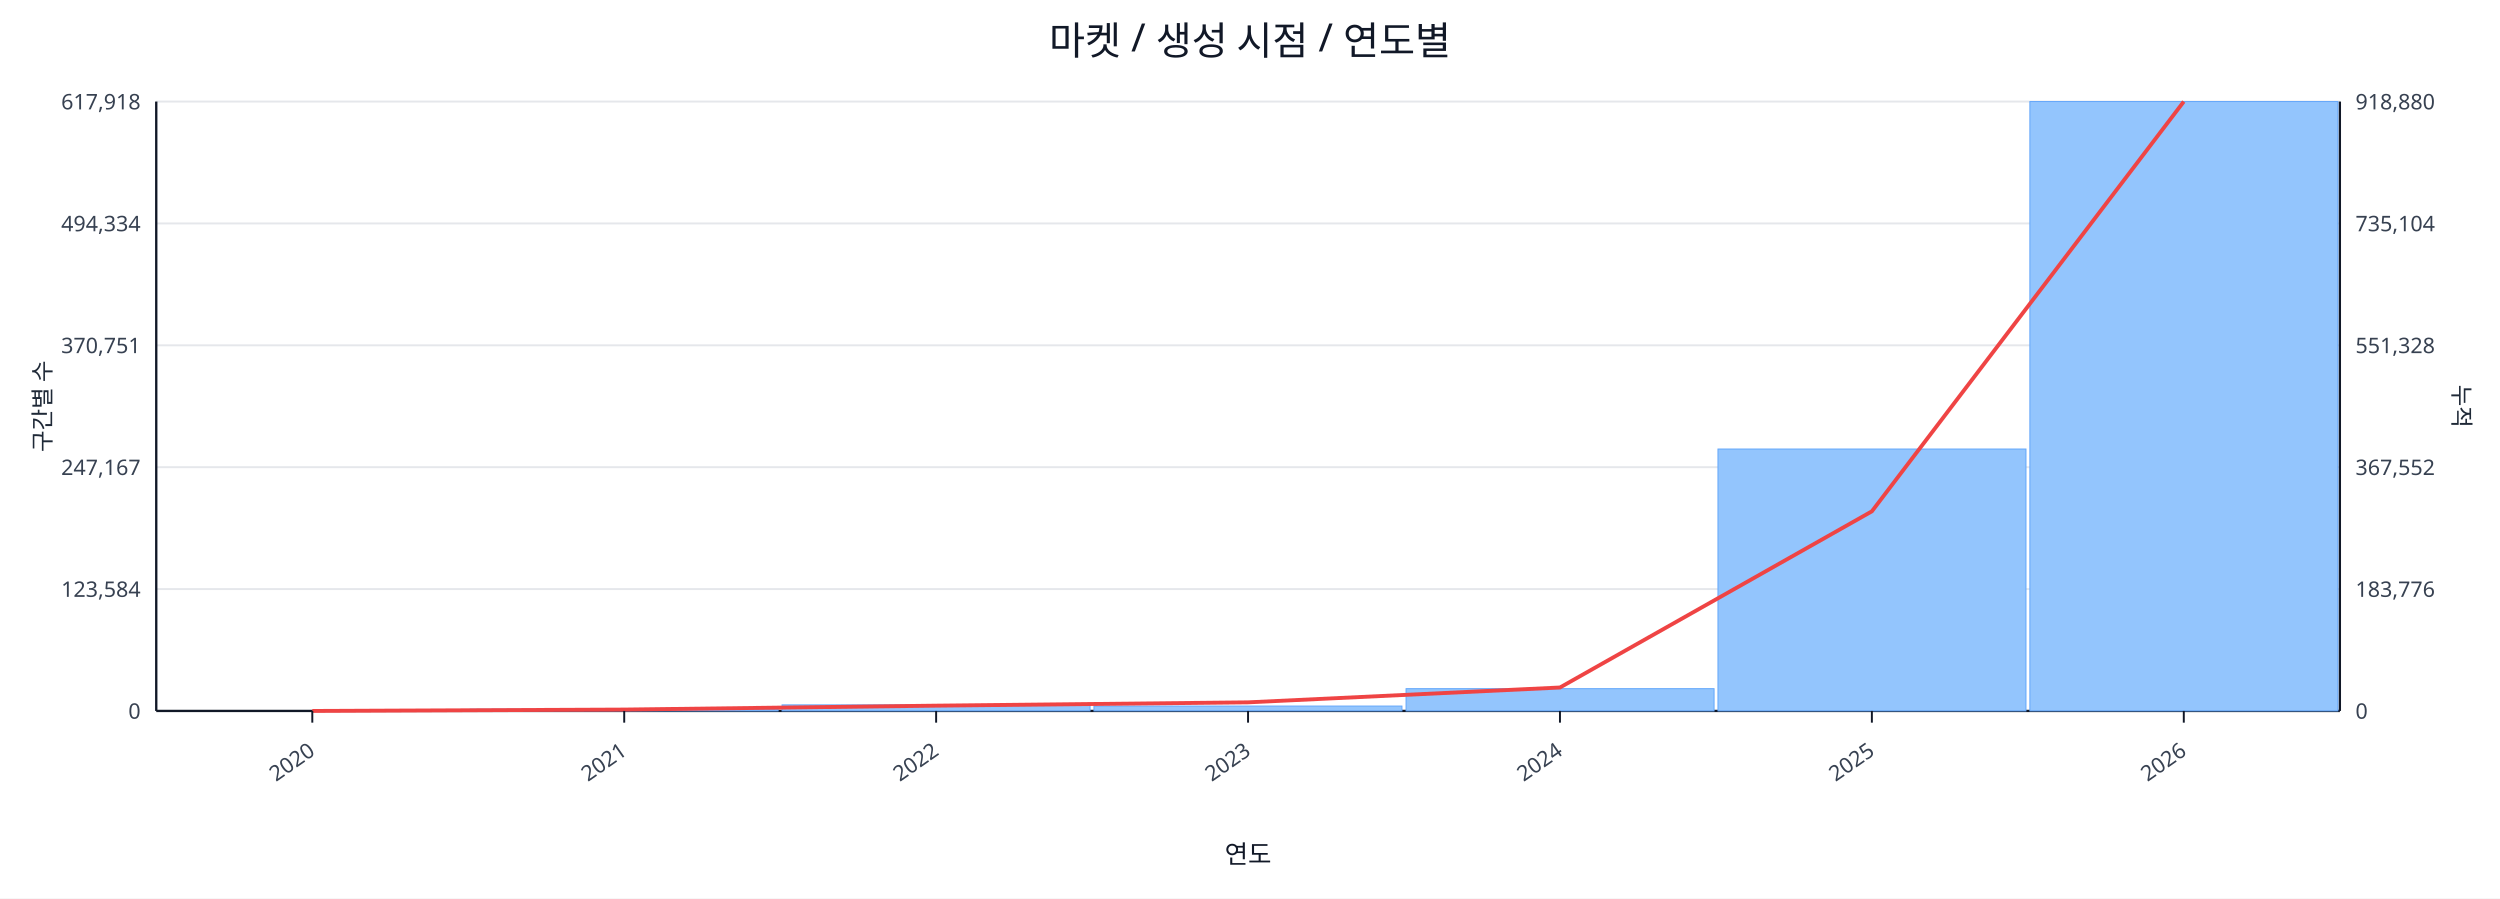
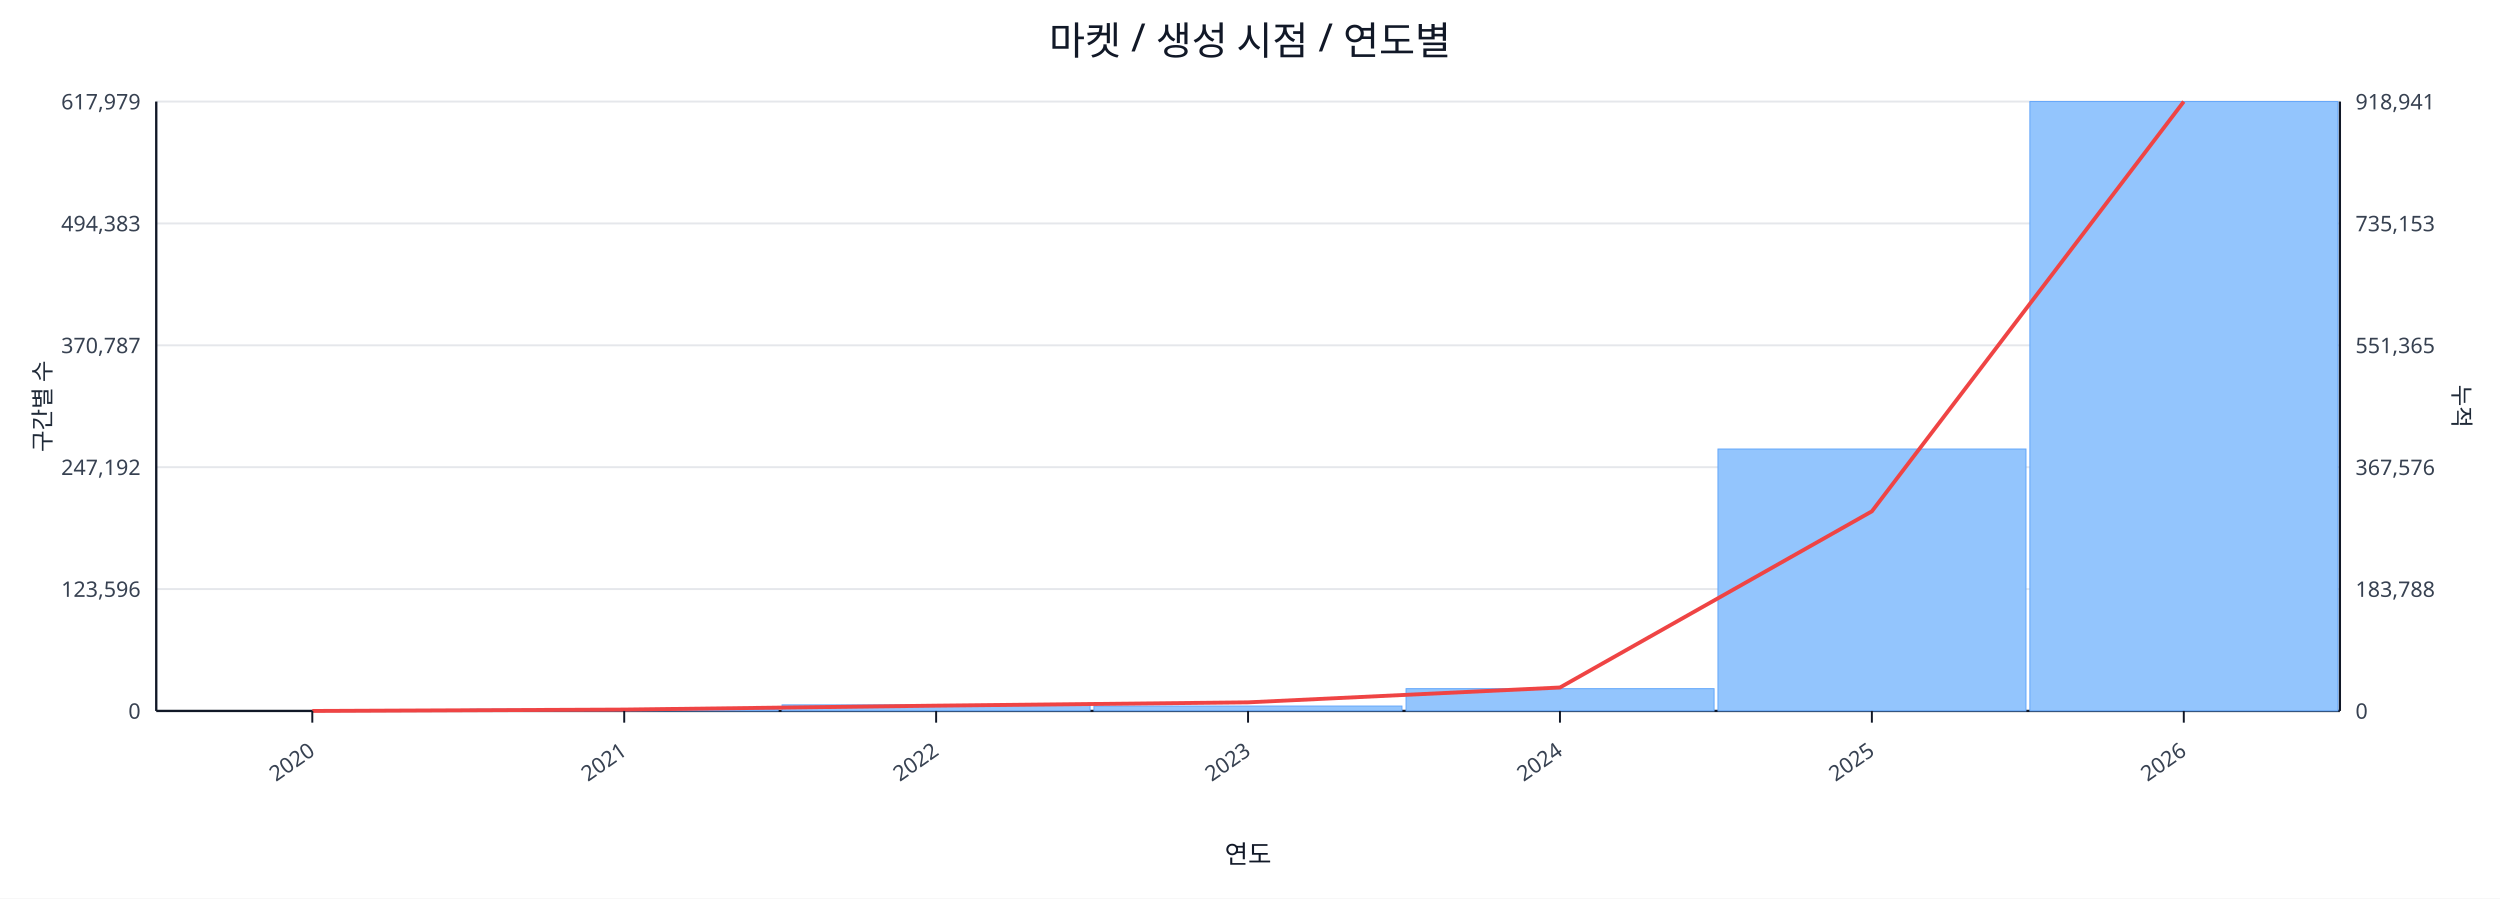
<svg xmlns="http://www.w3.org/2000/svg" width="1280" height="460" viewBox="0 0 1280 460">
  <rect x="0" y="0" width="100%" height="100%" fill="#ffffff" />
  <text x="640.0" y="28" font-size="20" text-anchor="middle" font-family="sans-serif" fill="#111827">마켓 / 생성 시점 / 연도별</text>
  <line x1="80.0" y1="52.0" x2="1198.0" y2="52.0" stroke="#e5e7eb" stroke-width="1" />
-   <text x="72.0" y="56.0" font-size="11" text-anchor="end" font-family="sans-serif" fill="#374151">617,918</text>
-   <text x="1206.0" y="56.0" font-size="11" text-anchor="start" font-family="sans-serif" fill="#374151">918,880</text>
+   <text x="72.0" y="56.0" font-size="11" text-anchor="end" font-family="sans-serif" fill="#374151">617,979</text>
+   <text x="1206.0" y="56.0" font-size="11" text-anchor="start" font-family="sans-serif" fill="#374151">918,941</text>
  <line x1="80.0" y1="114.4" x2="1198.0" y2="114.4" stroke="#e5e7eb" stroke-width="1" />
-   <text x="72.0" y="118.4" font-size="11" text-anchor="end" font-family="sans-serif" fill="#374151">494,334</text>
-   <text x="1206.0" y="118.4" font-size="11" text-anchor="start" font-family="sans-serif" fill="#374151">735,104</text>
+   <text x="72.0" y="118.4" font-size="11" text-anchor="end" font-family="sans-serif" fill="#374151">494,383</text>
+   <text x="1206.0" y="118.4" font-size="11" text-anchor="start" font-family="sans-serif" fill="#374151">735,153</text>
  <line x1="80.0" y1="176.8" x2="1198.0" y2="176.8" stroke="#e5e7eb" stroke-width="1" />
-   <text x="72.0" y="180.8" font-size="11" text-anchor="end" font-family="sans-serif" fill="#374151">370,751</text>
-   <text x="1206.0" y="180.8" font-size="11" text-anchor="start" font-family="sans-serif" fill="#374151">551,328</text>
+   <text x="72.0" y="180.8" font-size="11" text-anchor="end" font-family="sans-serif" fill="#374151">370,787</text>
+   <text x="1206.0" y="180.8" font-size="11" text-anchor="start" font-family="sans-serif" fill="#374151">551,365</text>
  <line x1="80.0" y1="239.2" x2="1198.0" y2="239.2" stroke="#e5e7eb" stroke-width="1" />
-   <text x="72.0" y="243.2" font-size="11" text-anchor="end" font-family="sans-serif" fill="#374151">247,167</text>
-   <text x="1206.0" y="243.2" font-size="11" text-anchor="start" font-family="sans-serif" fill="#374151">367,552</text>
+   <text x="72.0" y="243.2" font-size="11" text-anchor="end" font-family="sans-serif" fill="#374151">247,192</text>
+   <text x="1206.0" y="243.2" font-size="11" text-anchor="start" font-family="sans-serif" fill="#374151">367,576</text>
  <line x1="80.0" y1="301.6" x2="1198.0" y2="301.6" stroke="#e5e7eb" stroke-width="1" />
-   <text x="72.0" y="305.6" font-size="11" text-anchor="end" font-family="sans-serif" fill="#374151">123,584</text>
-   <text x="1206.0" y="305.6" font-size="11" text-anchor="start" font-family="sans-serif" fill="#374151">183,776</text>
+   <text x="72.0" y="305.6" font-size="11" text-anchor="end" font-family="sans-serif" fill="#374151">123,596</text>
+   <text x="1206.0" y="305.6" font-size="11" text-anchor="start" font-family="sans-serif" fill="#374151">183,788</text>
  <line x1="80.0" y1="364.0" x2="1198.0" y2="364.0" stroke="#e5e7eb" stroke-width="1" />
  <text x="72.0" y="368.0" font-size="11" text-anchor="end" font-family="sans-serif" fill="#374151">0</text>
  <text x="1206.0" y="368.0" font-size="11" text-anchor="start" font-family="sans-serif" fill="#374151">0</text>
  <line x1="80.0" y1="364.0" x2="1198.0" y2="364.0" stroke="#111827" stroke-width="1.2" />
  <line x1="80.0" y1="52.0" x2="80.0" y2="364.0" stroke="#111827" stroke-width="1.2" />
  <line x1="1198.0" y1="52.0" x2="1198.0" y2="364.0" stroke="#111827" stroke-width="1.2" />
  <rect x="81.0" y="364.0" width="157.7" height="0.0" fill="#93c5fd" stroke="#60a5fa" stroke-width="0.5" />
  <rect x="240.7" y="363.1" width="157.7" height="0.9" fill="#93c5fd" stroke="#60a5fa" stroke-width="0.5" />
  <rect x="400.4" y="360.9" width="157.7" height="3.1" fill="#93c5fd" stroke="#60a5fa" stroke-width="0.5" />
  <rect x="560.1" y="361.5" width="157.7" height="2.5" fill="#93c5fd" stroke="#60a5fa" stroke-width="0.5" />
  <rect x="719.9" y="352.6" width="157.7" height="11.4" fill="#93c5fd" stroke="#60a5fa" stroke-width="0.5" />
  <rect x="879.6" y="229.9" width="157.7" height="134.1" fill="#93c5fd" stroke="#60a5fa" stroke-width="0.5" />
  <rect x="1039.3" y="52.0" width="157.7" height="312.0" fill="#93c5fd" stroke="#60a5fa" stroke-width="0.5" />
  <polyline fill="none" stroke="#ef4444" stroke-width="2" points="159.9,364.0 319.6,363.3 479.3,361.3 639.0,359.6 798.7,352.0 958.4,261.8 1118.1,52.0" />
  <line x1="159.9" y1="364.0" x2="159.9" y2="370.0" stroke="#111827" stroke-width="1" />
  <text x="161.9" y="386.0" font-size="11" text-anchor="end" transform="rotate(-35 161.9 386.0)" font-family="sans-serif" fill="#374151">2020</text>
  <line x1="319.6" y1="364.0" x2="319.6" y2="370.0" stroke="#111827" stroke-width="1" />
  <text x="321.6" y="386.0" font-size="11" text-anchor="end" transform="rotate(-35 321.6 386.0)" font-family="sans-serif" fill="#374151">2021</text>
  <line x1="479.3" y1="364.0" x2="479.3" y2="370.0" stroke="#111827" stroke-width="1" />
  <text x="481.3" y="386.0" font-size="11" text-anchor="end" transform="rotate(-35 481.3 386.0)" font-family="sans-serif" fill="#374151">2022</text>
  <line x1="639.0" y1="364.0" x2="639.0" y2="370.0" stroke="#111827" stroke-width="1" />
  <text x="641.0" y="386.0" font-size="11" text-anchor="end" transform="rotate(-35 641.0 386.0)" font-family="sans-serif" fill="#374151">2023</text>
  <line x1="798.7" y1="364.0" x2="798.7" y2="370.0" stroke="#111827" stroke-width="1" />
  <text x="800.7" y="386.0" font-size="11" text-anchor="end" transform="rotate(-35 800.7 386.0)" font-family="sans-serif" fill="#374151">2024</text>
  <line x1="958.4" y1="364.0" x2="958.4" y2="370.0" stroke="#111827" stroke-width="1" />
  <text x="960.4" y="386.0" font-size="11" text-anchor="end" transform="rotate(-35 960.4 386.0)" font-family="sans-serif" fill="#374151">2025</text>
  <line x1="1118.1" y1="364.0" x2="1118.1" y2="370.0" stroke="#111827" stroke-width="1" />
  <text x="1120.1" y="386.0" font-size="11" text-anchor="end" transform="rotate(-35 1120.1 386.0)" font-family="sans-serif" fill="#374151">2026</text>
  <text x="26" y="208.0" font-size="12" transform="rotate(-90 26 208.0)" text-anchor="middle" font-family="sans-serif" fill="#1f2937">구간별 수</text>
  <text x="1256.0" y="208.0" font-size="12" transform="rotate(90 1256.0 208.0)" text-anchor="middle" font-family="sans-serif" fill="#1f2937">누적</text>
  <text x="639.0" y="442.0" font-size="13" text-anchor="middle" font-family="sans-serif" fill="#111827">연도</text>
</svg>
